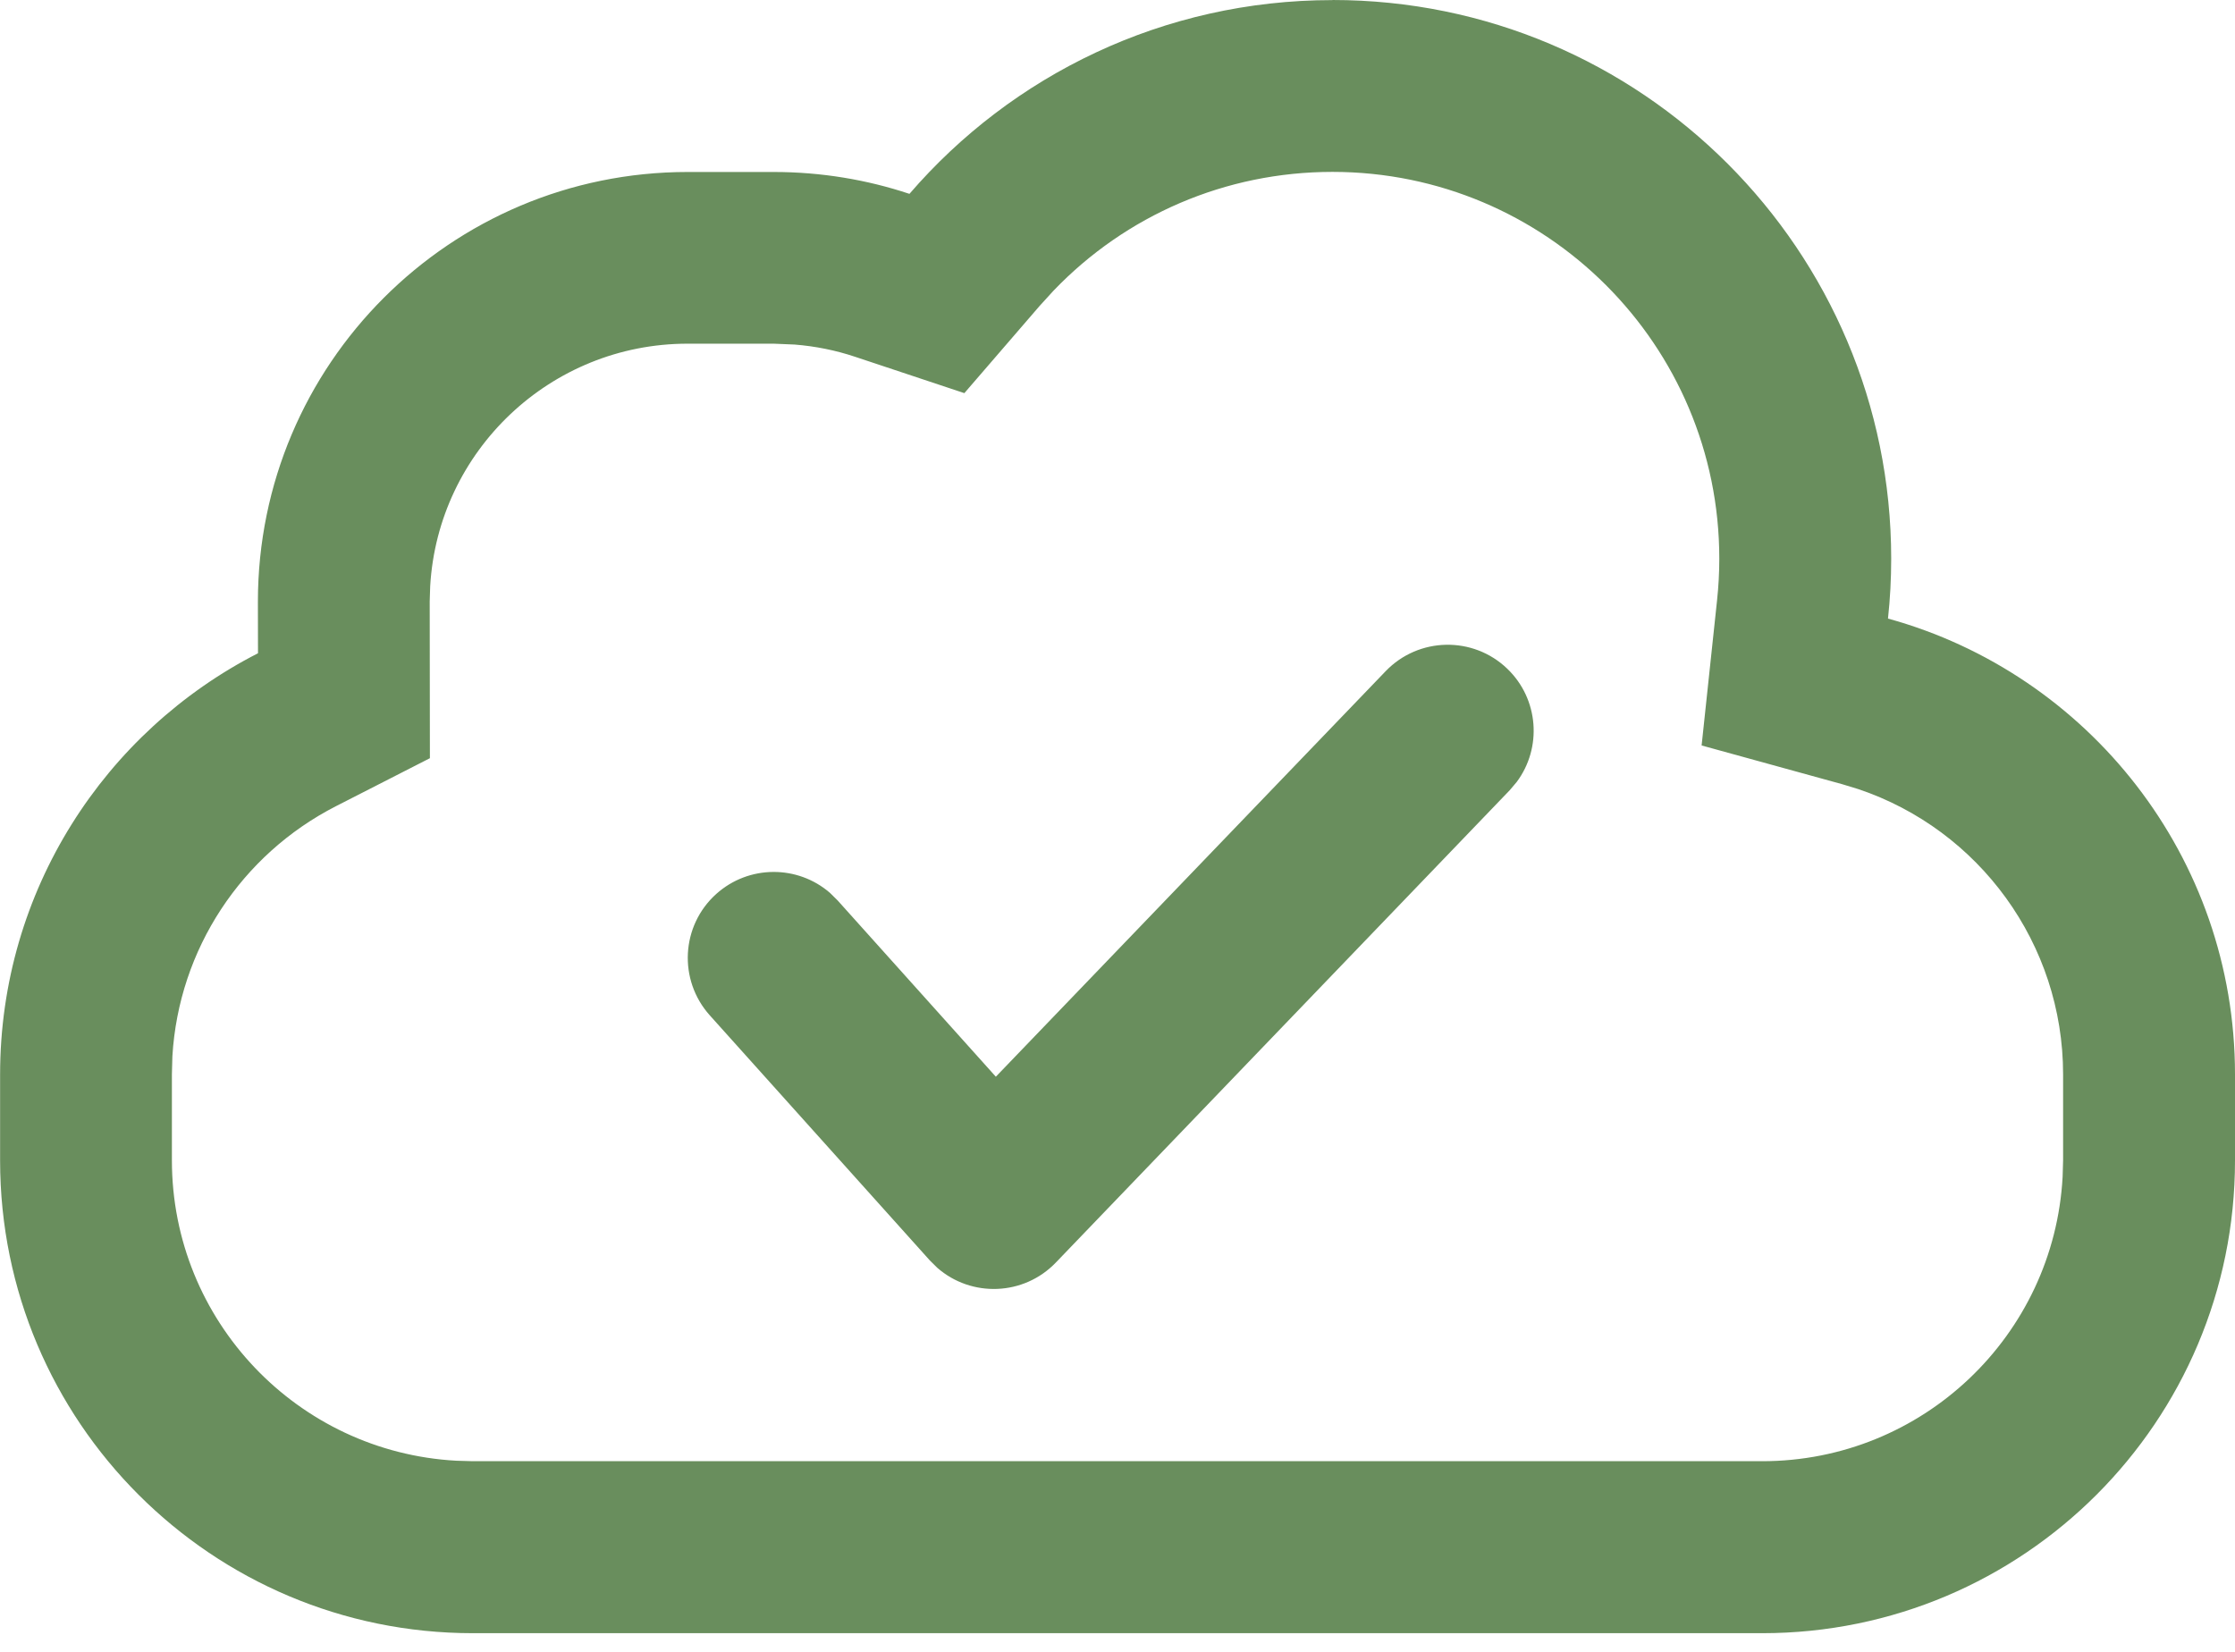
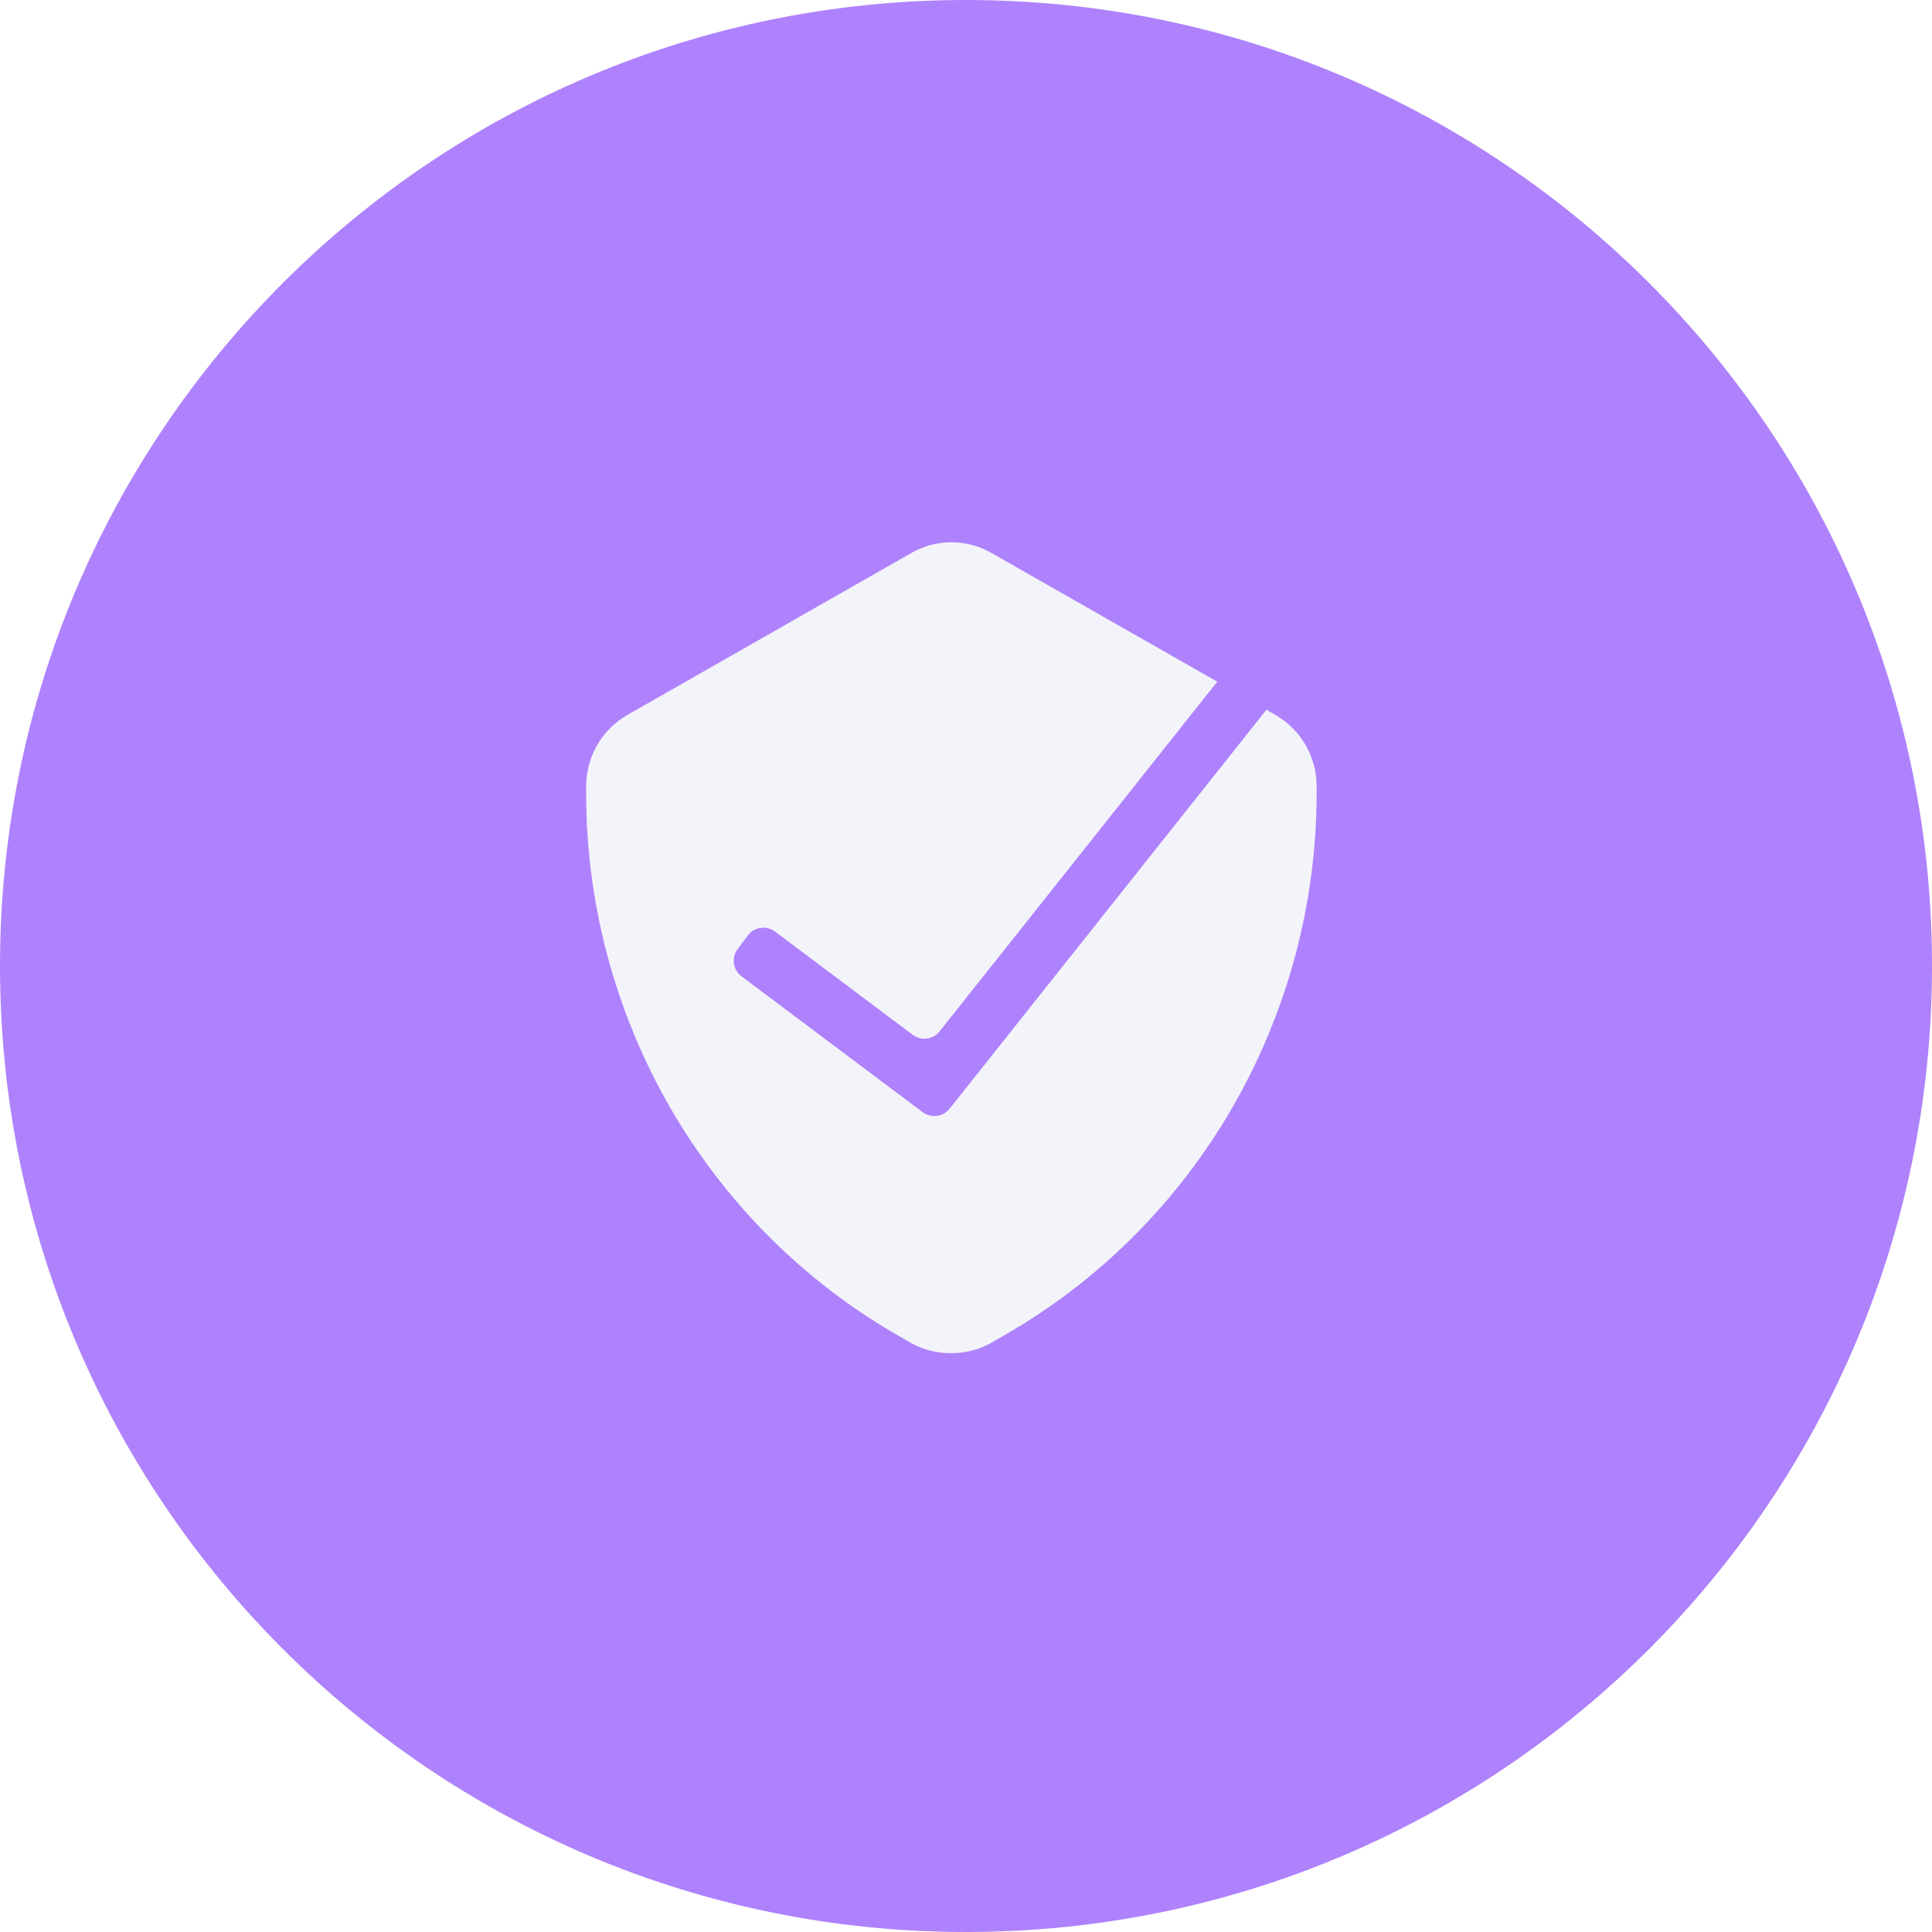
- <svg xmlns="http://www.w3.org/2000/svg" viewBox="0 0 23 17">
-   <path d="m13.712 0c3.176 0 5.75 2.574 5.75 5.75 0 .208-.011.413-.033.616 2.059.567 3.571 2.453 3.571 4.692v.885c0 2.687-2.178 4.865-4.865 4.865h-13.269c-2.687 0-4.865-2.178-4.865-4.865v-.885c0-1.891 1.079-3.53 2.654-4.335l-.001-.53c0-2.443 1.98-4.423 4.423-4.423h.885c.488 0 .958.079 1.397.225 1.053-1.221 2.613-1.994 4.353-1.994zm0 1.769c-1.101 0-2.126.447-2.869 1.221l-.145.159-.774.897-1.124-.374c-.2-.067-.409-.109-.623-.126l-.216-.009h-.885c-1.413 0-2.569 1.105-2.649 2.496l-.005.156.002 1.614-.965.493c-.975.498-1.62 1.474-1.685 2.575l-.005.185v.885c0 1.653 1.295 3.003 2.926 3.092l.17.005h13.269c1.653 0 3.003-1.295 3.092-2.926l.005-.17v-.885c0-1.344-.864-2.518-2.108-2.936l-.164-.05-1.448-.399.159-1.494c.015-.141.023-.284.023-.428 0-2.199-1.782-3.981-3.981-3.981zm1.799 5.113c.325.312.36.814.097 1.166l-.072.085-4.671 4.861c-.331.344-.869.36-1.219.054l-.077-.076-2.265-2.523c-.326-.364-.296-.923.067-1.249.336-.301.838-.299 1.17-.011l.079.078 1.628 1.814 4.012-4.174c.339-.352.899-.363 1.251-.025z" fill="#698e5d" />
+ <svg xmlns="http://www.w3.org/2000/svg" viewBox="0 0 32 32">
+   <rect width="32" height="32" rx="16" fill="#AE82FC" />
+   <path d="m14.884 22.126.202.116c.206.115.438.174.672.17.23.001.458-.057.66-.17l.2-.116c3.204-1.83 5.187-5.265 5.19-8.991v-.095a1.366 1.366 0 0 0-.671-1.192l-.161-.092-5.246 6.606a.324.324 0 0 1-.449.058l-2.998-2.248a.324.324 0 0 1-.065-.454l.167-.223a.324.324 0 0 1 .454-.064l2.277 1.708c.14.105.34.08.448-.058l4.598-5.79-3.731-2.127a1.33 1.33 0 0 0-1.345 0l-4.706 2.684c-.42.245-.676.7-.672 1.192v.095c0 3.723 1.978 7.158 5.176 8.991Z" fill="#F3F3FA" />
</svg>
